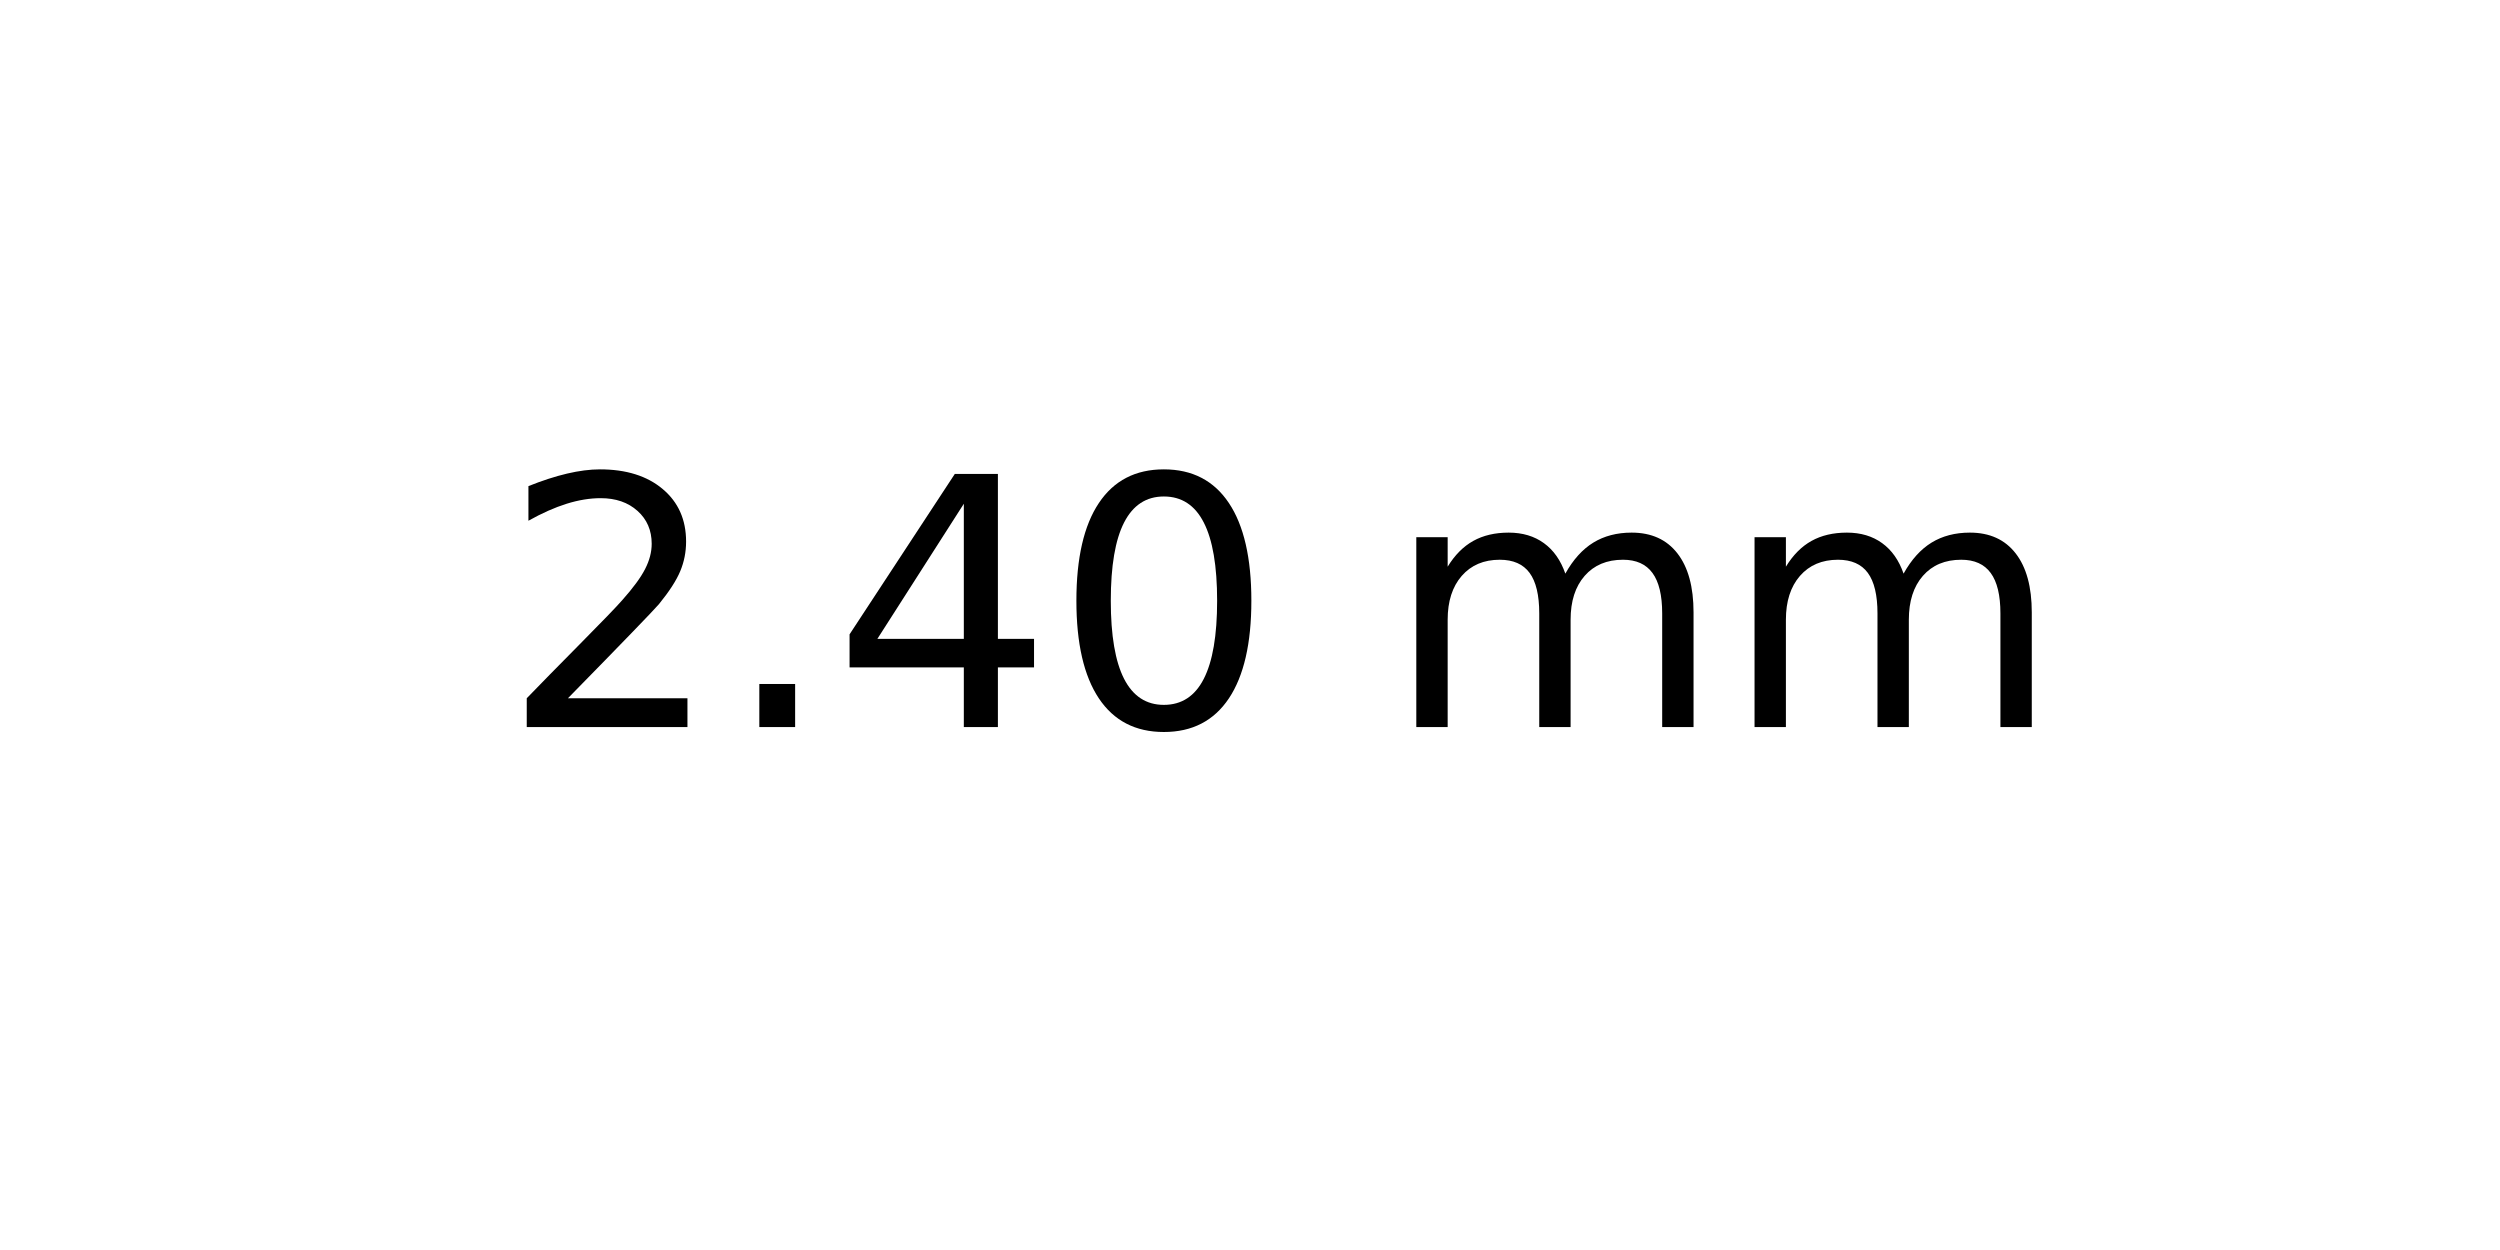
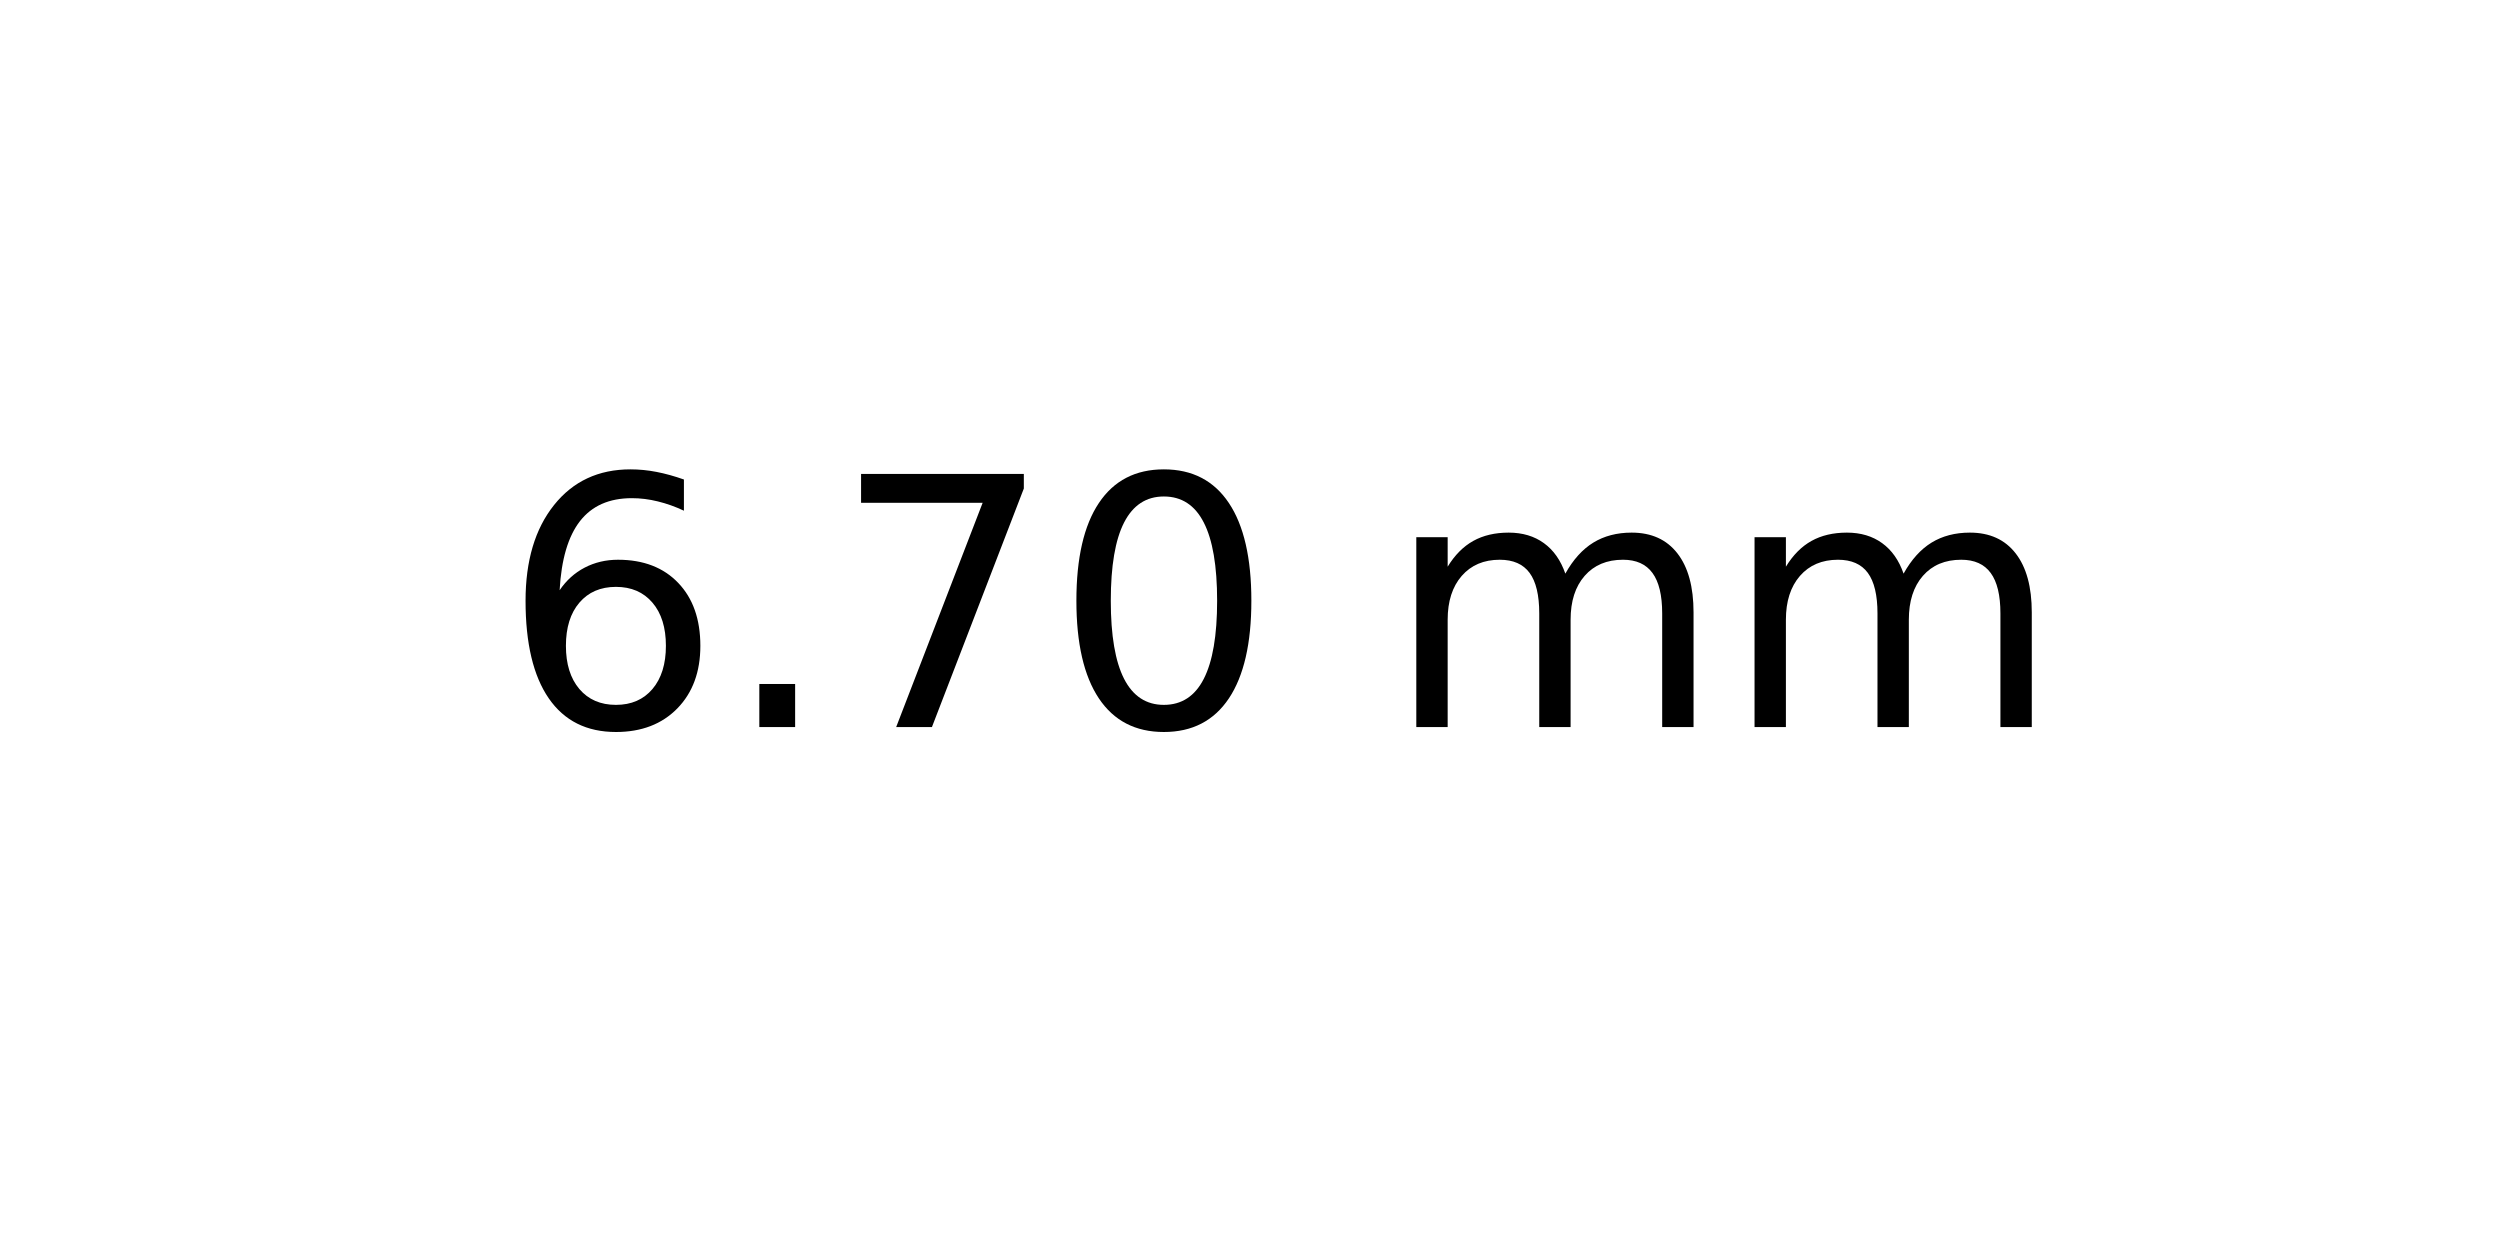
<svg xmlns="http://www.w3.org/2000/svg" xmlns:xlink="http://www.w3.org/1999/xlink" width="72pt" height="36pt" viewBox="0 0 72 36" version="1.1">
  <defs>
    <style type="text/css">*{stroke-linejoin: round; stroke-linecap: butt}</style>
  </defs>
  <g id="figure_1">
    <g id="axes_1">
      <g id="text_1">
        <g transform="translate(14.4375 20.93937) scale(0.1 -0.1)">
          <defs>
-             <path id="DejaVuSans-32" d="M 1228 531  L 3431 531  L 3431 0  L 469 0  L 469 531  Q 828 903 1448 1529  Q 2069 2156 2228 2338  Q 2531 2678 2651 2914  Q 2772 3150 2772 3378  Q 2772 3750 2511 3984  Q 2250 4219 1831 4219  Q 1534 4219 1204 4116  Q 875 4013 500 3803  L 500 4441  Q 881 4594 1212 4672  Q 1544 4750 1819 4750  Q 2544 4750 2975 4387  Q 3406 4025 3406 3419  Q 3406 3131 3298 2873  Q 3191 2616 2906 2266  Q 2828 2175 2409 1742  Q 1991 1309 1228 531  z " transform="scale(0.015625)" />
+             <path id="DejaVuSans-36" d="M 2113 2584  Q 1688 2584 1439 2293  Q 1191 2003 1191 1497  Q 1191 994 1439 701  Q 1688 409 2113 409  Q 2538 409 2786 701  Q 3034 994 3034 1497  Q 3034 2003 2786 2293  Q 2538 2584 2113 2584  z M 3366 4563  L 3366 3988  Q 3128 4100 2886 4159  Q 2644 4219 2406 4219  Q 1781 4219 1451 3797  Q 1122 3375 1075 2522  Q 1259 2794 1537 2939  Q 1816 3084 2150 3084  Q 2853 3084 3261 2657  Q 3669 2231 3669 1497  Q 3669 778 3244 343  Q 2819 -91 2113 -91  Q 1303 -91 875 529  Q 447 1150 447 2328  Q 447 3434 972 4092  Q 1497 4750 2381 4750  Q 2619 4750 2861 4703  Q 3103 4656 3366 4563  z " transform="scale(0.015625)" />
            <path id="DejaVuSans-2e" d="M 684 794  L 1344 794  L 1344 0  L 684 0  L 684 794  z " transform="scale(0.015625)" />
-             <path id="DejaVuSans-34" d="M 2419 4116  L 825 1625  L 2419 1625  L 2419 4116  z M 2253 4666  L 3047 4666  L 3047 1625  L 3713 1625  L 3713 1100  L 3047 1100  L 3047 0  L 2419 0  L 2419 1100  L 313 1100  L 313 1709  L 2253 4666  z " transform="scale(0.015625)" />
+             <path id="DejaVuSans-37" d="M 525 4666  L 3525 4666  L 3525 4397  L 1831 0  L 1172 0  L 2766 4134  L 525 4134  L 525 4666  z " transform="scale(0.015625)" />
            <path id="DejaVuSans-30" d="M 2034 4250  Q 1547 4250 1301 3770  Q 1056 3291 1056 2328  Q 1056 1369 1301 889  Q 1547 409 2034 409  Q 2525 409 2770 889  Q 3016 1369 3016 2328  Q 3016 3291 2770 3770  Q 2525 4250 2034 4250  z M 2034 4750  Q 2819 4750 3233 4129  Q 3647 3509 3647 2328  Q 3647 1150 3233 529  Q 2819 -91 2034 -91  Q 1250 -91 836 529  Q 422 1150 422 2328  Q 422 3509 836 4129  Q 1250 4750 2034 4750  z " transform="scale(0.015625)" />
            <path id="DejaVuSans-20" transform="scale(0.015625)" />
            <path id="DejaVuSans-6d" d="M 3328 2828  Q 3544 3216 3844 3400  Q 4144 3584 4550 3584  Q 5097 3584 5394 3201  Q 5691 2819 5691 2113  L 5691 0  L 5113 0  L 5113 2094  Q 5113 2597 4934 2840  Q 4756 3084 4391 3084  Q 3944 3084 3684 2787  Q 3425 2491 3425 1978  L 3425 0  L 2847 0  L 2847 2094  Q 2847 2600 2669 2842  Q 2491 3084 2119 3084  Q 1678 3084 1418 2786  Q 1159 2488 1159 1978  L 1159 0  L 581 0  L 581 3500  L 1159 3500  L 1159 2956  Q 1356 3278 1631 3431  Q 1906 3584 2284 3584  Q 2666 3584 2933 3390  Q 3200 3197 3328 2828  z " transform="scale(0.015625)" />
          </defs>
-           <use xlink:href="#DejaVuSans-32" />
+           <use xlink:href="#DejaVuSans-36" />
          <use xlink:href="#DejaVuSans-2e" x="63.623" />
-           <use xlink:href="#DejaVuSans-34" x="95.41" />
+           <use xlink:href="#DejaVuSans-37" x="95.41" />
          <use xlink:href="#DejaVuSans-30" x="159.033" />
          <use xlink:href="#DejaVuSans-20" x="222.656" />
          <use xlink:href="#DejaVuSans-6d" x="254.443" />
          <use xlink:href="#DejaVuSans-6d" x="351.855" />
        </g>
      </g>
    </g>
  </g>
</svg>
